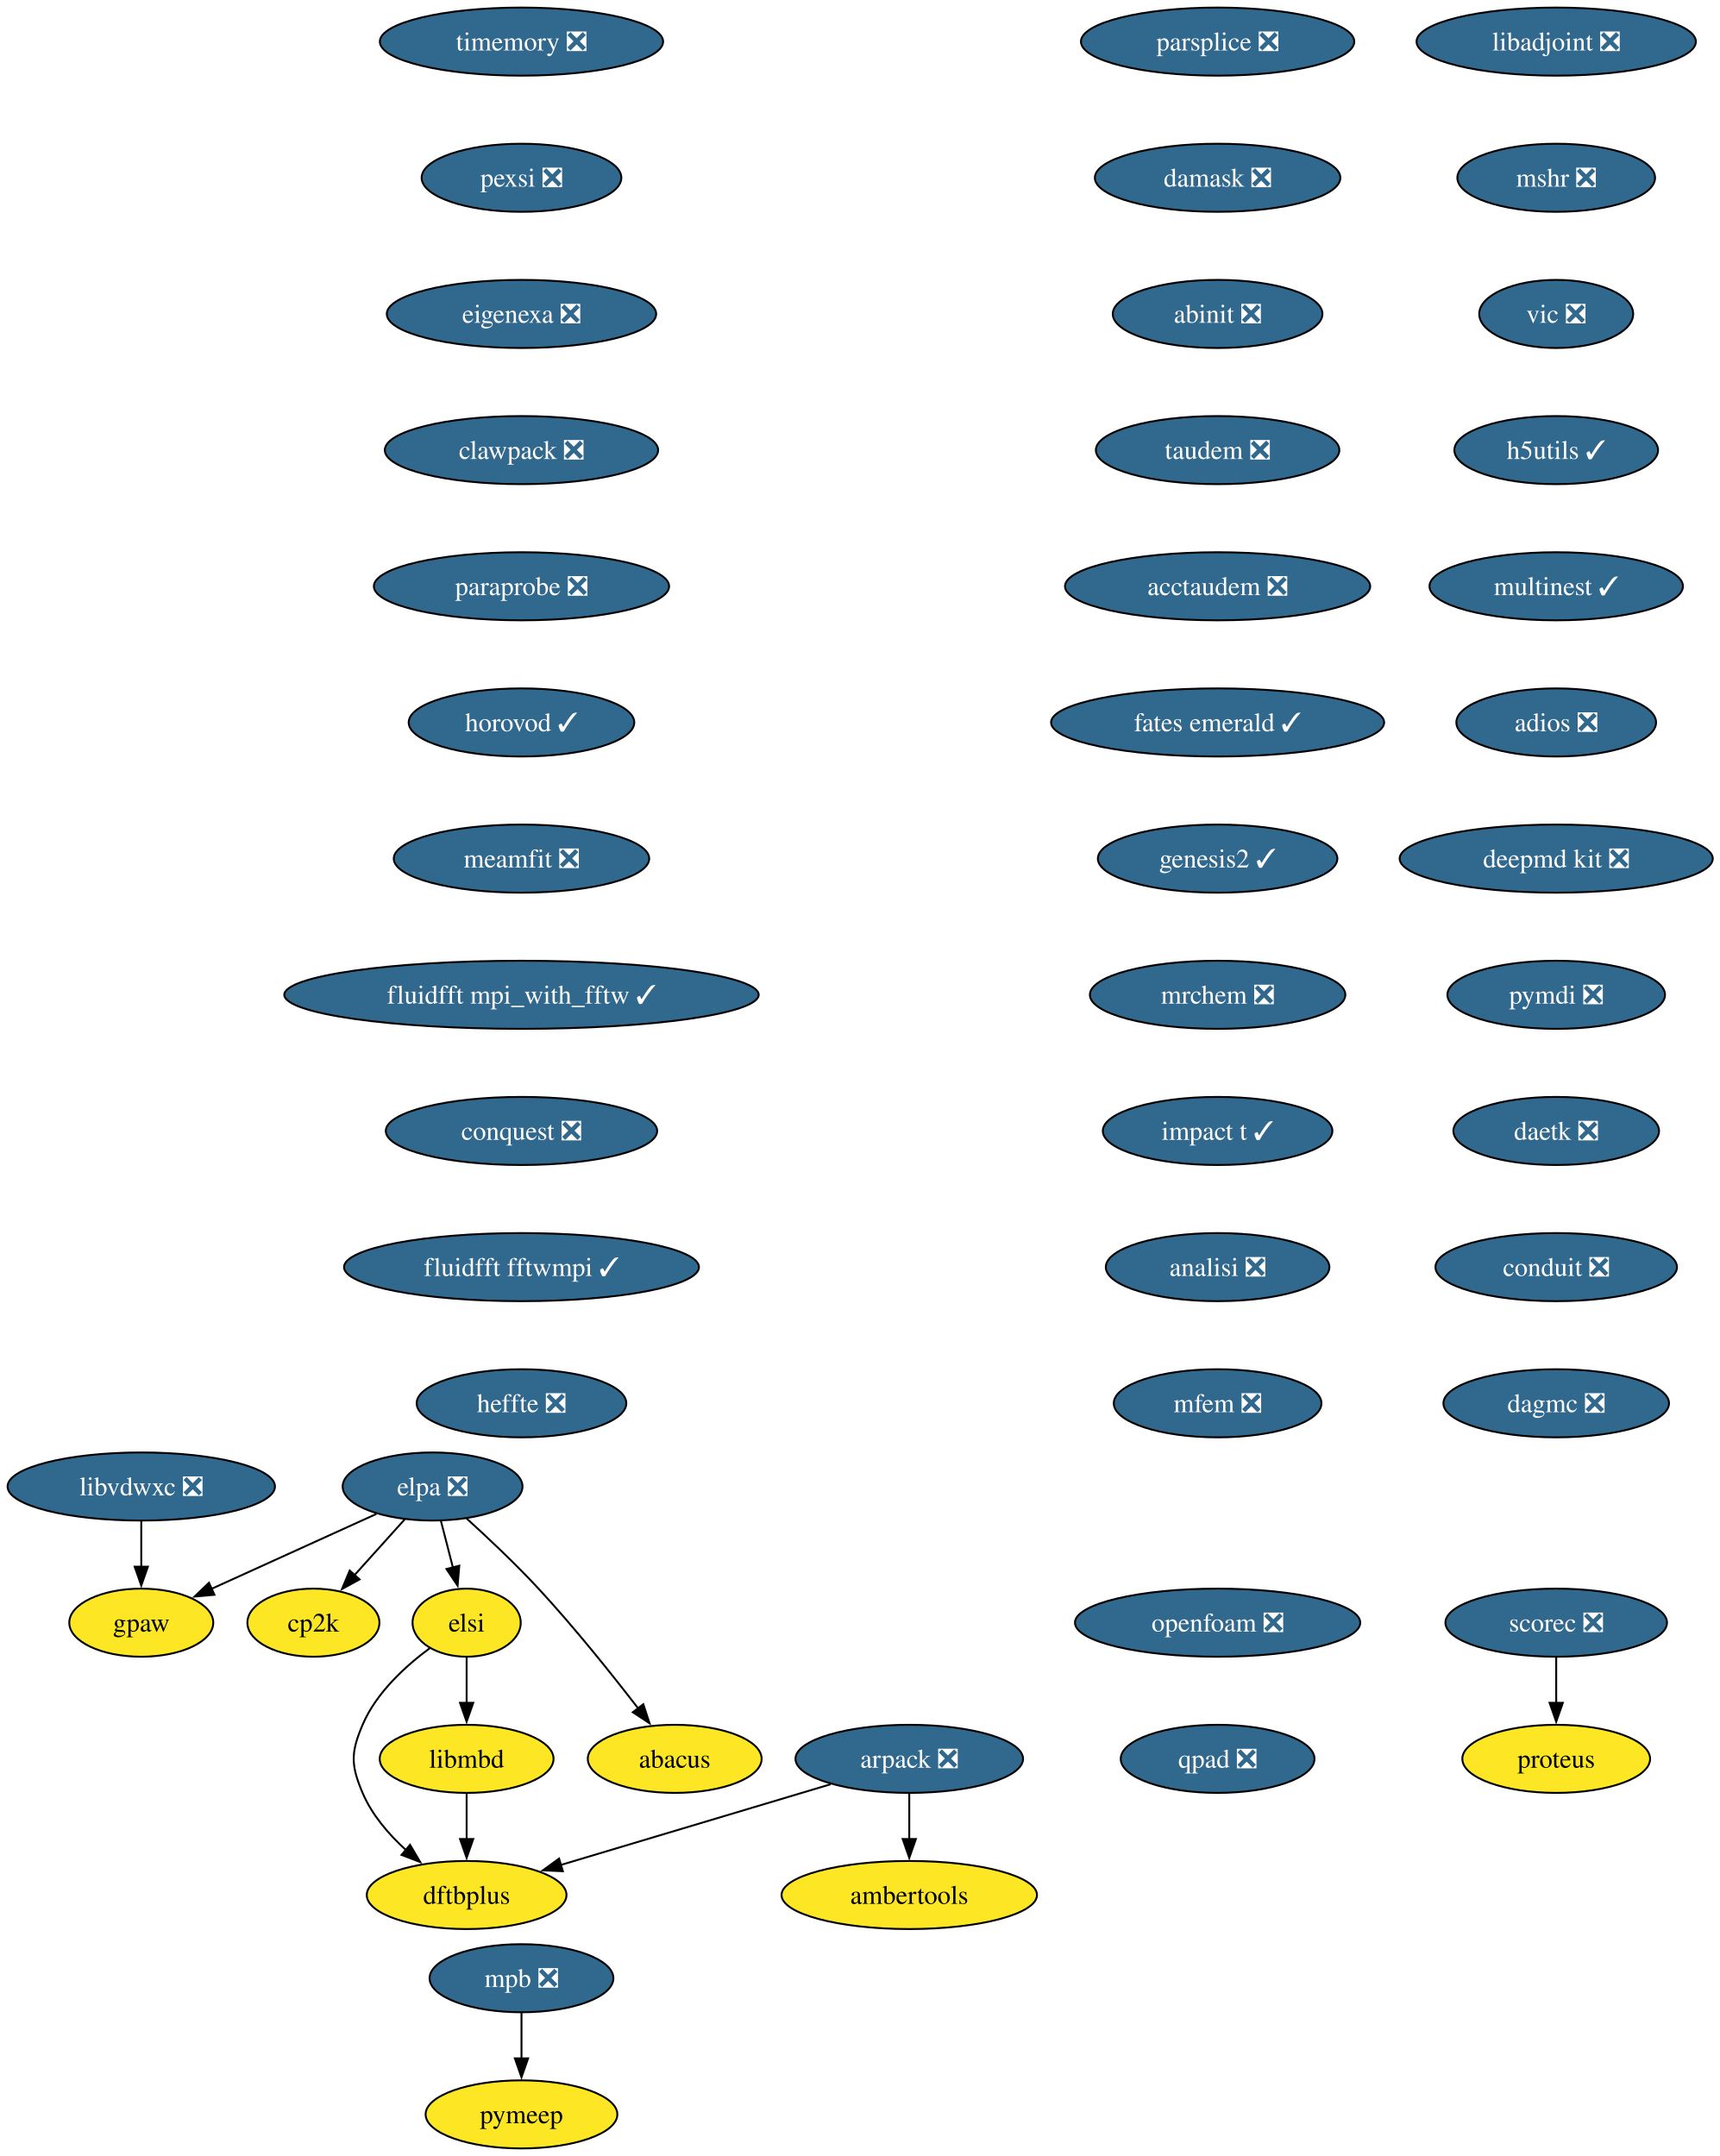
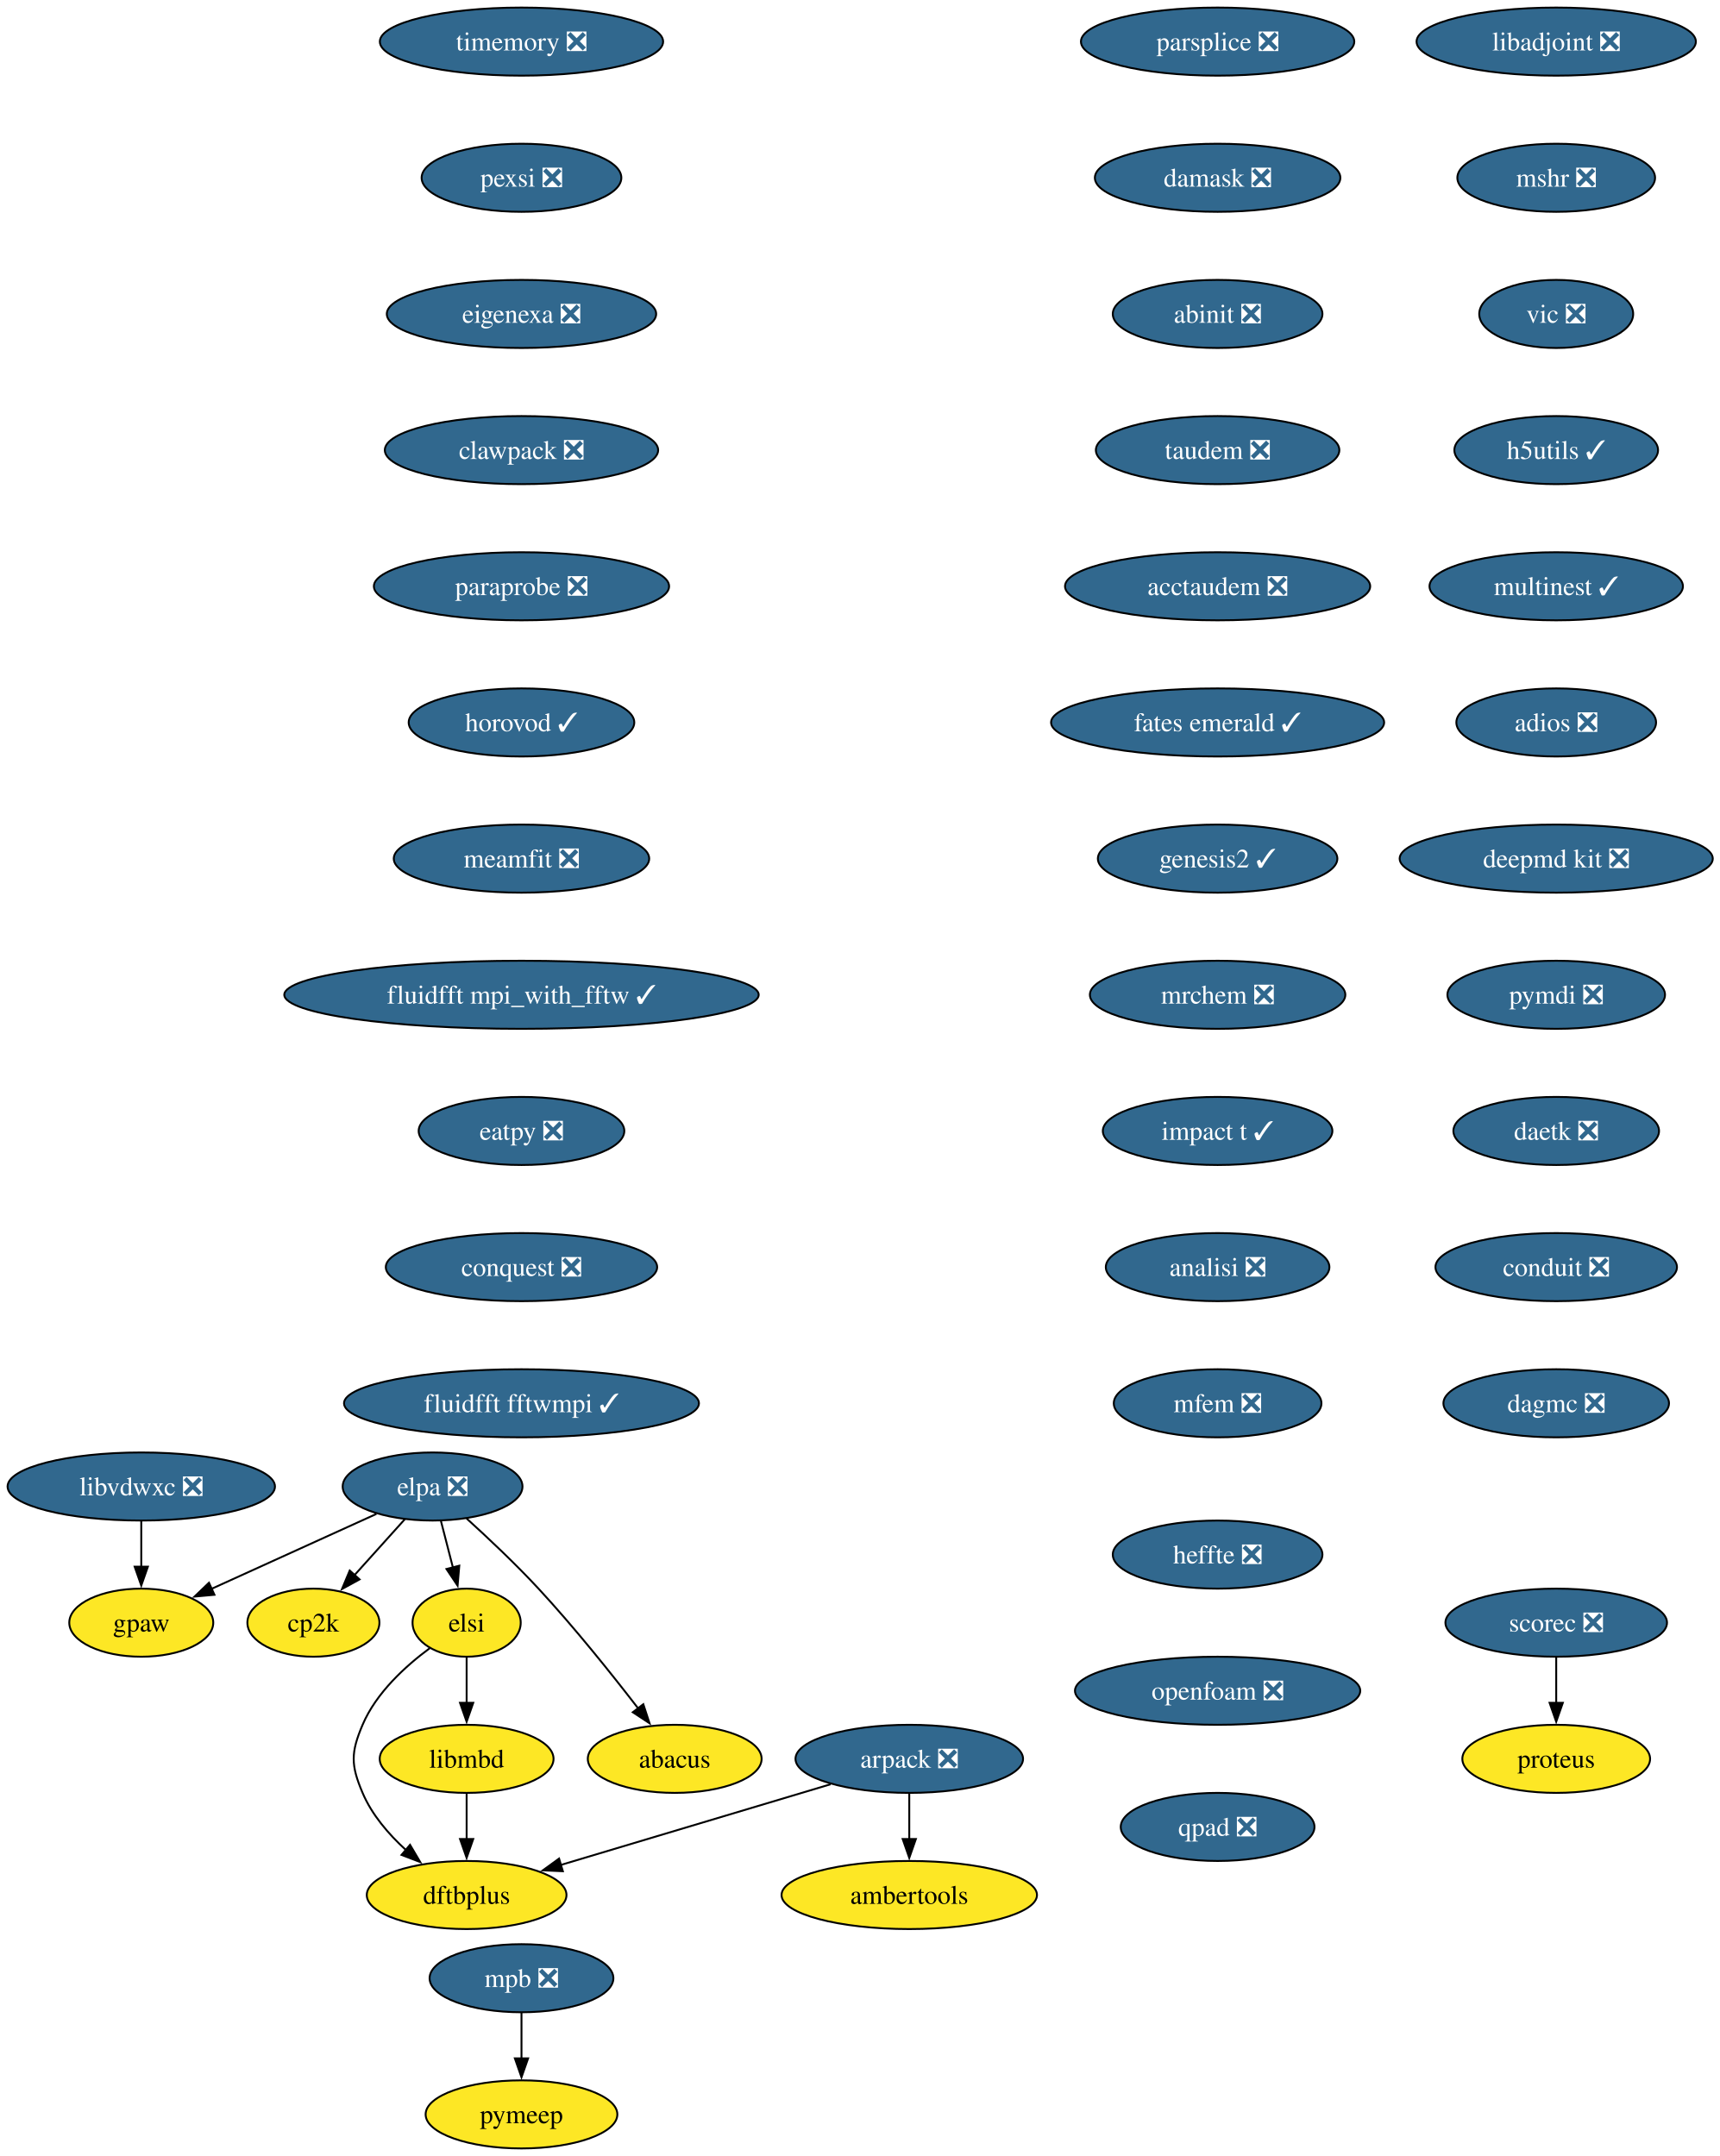
<svg xmlns="http://www.w3.org/2000/svg" xmlns:xlink="http://www.w3.org/1999/xlink" width="909pt" height="1140pt" viewBox="0.00 0.00 909.00 1140.00">
  <g id="graph0" class="graph" transform="scale(1 1) rotate(0) translate(4 1136)">
    <polygon fill="white" stroke="none" points="-4,4 -4,-1136 905.45,-1136 905.45,4 -4,4" />
    <g id="node1" class="node">
      <g id="a_node1">
        <a xlink:href="https://github.com/conda-forge/arpack-feedstock/pull/56" xlink:title="arpack ❎">
          <ellipse fill="#31688e" stroke="black" cx="476.68" cy="-206" rx="60.15" ry="18" />
          <text xml:space="preserve" text-anchor="middle" x="476.68" y="-201.33" font-family="Times,serif" font-size="14.00" fill="white">arpack ❎</text>
        </a>
      </g>
    </g>
    <g id="node2" class="node">
      <g id="a_node2">
        <a xlink:href="https://github.com/conda-forge/ambertools-feedstock" xlink:title="ambertools">
          <ellipse fill="#fde725" stroke="black" cx="476.68" cy="-134" rx="67.52" ry="18" />
          <text xml:space="preserve" text-anchor="middle" x="476.68" y="-129.32" font-family="Times,serif" font-size="14.00">ambertools</text>
        </a>
      </g>
    </g>
    <g id="edge1" class="edge">
      <path fill="none" stroke="black" d="M476.68,-187.7C476.68,-180.41 476.68,-171.73 476.68,-163.54" />
      <polygon fill="black" stroke="black" points="480.18,-163.62 476.68,-153.62 473.18,-163.62 480.18,-163.62" />
    </g>
    <g id="node3" class="node">
      <g id="a_node3">
        <a xlink:href="https://github.com/conda-forge/dftbplus-feedstock" xlink:title="dftbplus">
          <ellipse fill="#fde725" stroke="black" cx="242.68" cy="-134" rx="52.79" ry="18" />
          <text xml:space="preserve" text-anchor="middle" x="242.68" y="-129.32" font-family="Times,serif" font-size="14.00">dftbplus</text>
        </a>
      </g>
    </g>
    <g id="edge2" class="edge">
      <path fill="none" stroke="black" d="M435.11,-192.57C395.21,-180.63 334.89,-162.59 292.44,-149.89" />
      <polygon fill="black" stroke="black" points="293.55,-146.57 282.97,-147.05 291.55,-153.27 293.55,-146.57" />
    </g>
    <g id="node4" class="node">
      <g id="a_node4">
        <a xlink:href="https://github.com/conda-forge/libadjoint-feedstock/pull/47" xlink:title="libadjoint ❎">
          <ellipse fill="#31688e" stroke="black" cx="818.68" cy="-1114" rx="73.83" ry="18" />
          <text xml:space="preserve" text-anchor="middle" x="818.68" y="-1109.33" font-family="Times,serif" font-size="14.00" fill="white">libadjoint ❎</text>
        </a>
      </g>
    </g>
    <g id="node5" class="node">
      <g id="a_node5">
        <a xlink:href="https://github.com/conda-forge/mshr-feedstock/pull/42" xlink:title="mshr ❎">
          <ellipse fill="#31688e" stroke="black" cx="818.68" cy="-1042" rx="52.26" ry="18" />
          <text xml:space="preserve" text-anchor="middle" x="818.68" y="-1037.33" font-family="Times,serif" font-size="14.00" fill="white">mshr ❎</text>
        </a>
      </g>
    </g>
    <g id="node6" class="node">
      <g id="a_node6">
        <a xlink:href="https://github.com/conda-forge/vic-feedstock/pull/27" xlink:title="vic ❎">
          <ellipse fill="#31688e" stroke="black" cx="818.68" cy="-970" rx="40.69" ry="18" />
          <text xml:space="preserve" text-anchor="middle" x="818.68" y="-965.33" font-family="Times,serif" font-size="14.00" fill="white">vic ❎</text>
        </a>
      </g>
    </g>
    <g id="node7" class="node">
      <g id="a_node7">
        <a xlink:href="https://github.com/conda-forge/h5utils-feedstock/pull/43" xlink:title="h5utils ✓">
          <ellipse fill="#31688e" stroke="black" cx="818.68" cy="-898" rx="53.84" ry="18" />
          <text xml:space="preserve" text-anchor="middle" x="818.68" y="-893.33" font-family="Times,serif" font-size="14.00" fill="white">h5utils ✓</text>
        </a>
      </g>
    </g>
    <g id="node8" class="node">
      <g id="a_node8">
        <a xlink:href="https://github.com/conda-forge/multinest-feedstock/pull/17" xlink:title="multinest ✓">
          <ellipse fill="#31688e" stroke="black" cx="818.68" cy="-826" rx="66.99" ry="18" />
          <text xml:space="preserve" text-anchor="middle" x="818.68" y="-821.33" font-family="Times,serif" font-size="14.00" fill="white">multinest ✓</text>
        </a>
      </g>
    </g>
    <g id="node11" class="node">
      <g id="a_node11">
        <a xlink:href="https://github.com/conda-forge/adios-feedstock/pull/40" xlink:title="adios ❎">
          <ellipse fill="#31688e" stroke="black" cx="818.68" cy="-754" rx="52.79" ry="18" />
          <text xml:space="preserve" text-anchor="middle" x="818.68" y="-749.33" font-family="Times,serif" font-size="14.00" fill="white">adios ❎</text>
        </a>
      </g>
    </g>
    <g id="node9" class="node">
      <g id="a_node9">
        <a xlink:href="https://github.com/conda-forge/mpb-feedstock/pull/52" xlink:title="mpb ❎">
          <ellipse fill="#31688e" stroke="black" cx="271.68" cy="-90" rx="48.58" ry="18" />
          <text xml:space="preserve" text-anchor="middle" x="271.68" y="-85.33" font-family="Times,serif" font-size="14.00" fill="white">mpb ❎</text>
        </a>
      </g>
    </g>
    <g id="node10" class="node">
      <g id="a_node10">
        <a xlink:href="https://github.com/conda-forge/pymeep-feedstock" xlink:title="pymeep">
          <ellipse fill="#fde725" stroke="black" cx="271.68" cy="-18" rx="50.68" ry="18" />
          <text xml:space="preserve" text-anchor="middle" x="271.68" y="-13.32" font-family="Times,serif" font-size="14.00">pymeep</text>
        </a>
      </g>
    </g>
    <g id="edge7" class="edge">
      <path fill="none" stroke="black" d="M271.68,-71.7C271.68,-64.41 271.68,-55.73 271.68,-47.54" />
      <polygon fill="black" stroke="black" points="275.18,-47.62 271.68,-37.62 268.18,-47.62 275.18,-47.62" />
    </g>
    <g id="node12" class="node">
      <g id="a_node12">
        <a xlink:href="https://github.com/conda-forge/deepmd-kit-feedstock/pull/133" xlink:title="deepmd kit ❎">
          <ellipse fill="#31688e" stroke="black" cx="818.68" cy="-682" rx="82.77" ry="18" />
          <text xml:space="preserve" text-anchor="middle" x="818.68" y="-677.33" font-family="Times,serif" font-size="14.00" fill="white">deepmd kit ❎</text>
        </a>
      </g>
    </g>
    <g id="node15" class="node">
      <g id="a_node15">
        <a xlink:href="https://github.com/conda-forge/pymdi-feedstock/pull/93" xlink:title="pymdi ❎">
          <ellipse fill="#31688e" stroke="black" cx="818.68" cy="-610" rx="57.52" ry="18" />
          <text xml:space="preserve" text-anchor="middle" x="818.68" y="-605.33" font-family="Times,serif" font-size="14.00" fill="white">pymdi ❎</text>
        </a>
      </g>
    </g>
    <g id="node13" class="node">
      <g id="a_node13">
        <a xlink:href="https://github.com/conda-forge/gpaw-feedstock" xlink:title="gpaw">
          <ellipse fill="#fde725" stroke="black" cx="70.68" cy="-278" rx="38.06" ry="18" />
          <text xml:space="preserve" text-anchor="middle" x="70.68" y="-273.32" font-family="Times,serif" font-size="14.00">gpaw</text>
        </a>
      </g>
    </g>
    <g id="node14" class="node">
      <g id="a_node14">
        <a xlink:href="https://github.com/conda-forge/cp2k-feedstock" xlink:title="cp2k">
          <ellipse fill="#fde725" stroke="black" cx="161.68" cy="-278" rx="34.9" ry="18" />
          <text xml:space="preserve" text-anchor="middle" x="161.68" y="-273.32" font-family="Times,serif" font-size="14.00">cp2k</text>
        </a>
      </g>
    </g>
    <g id="node16" class="node">
      <g id="a_node16">
        <a xlink:href="https://github.com/conda-forge/daetk-feedstock/pull/22" xlink:title="daetk ❎">
          <ellipse fill="#31688e" stroke="black" cx="818.68" cy="-538" rx="54.36" ry="18" />
          <text xml:space="preserve" text-anchor="middle" x="818.68" y="-533.33" font-family="Times,serif" font-size="14.00" fill="white">daetk ❎</text>
        </a>
      </g>
    </g>
    <g id="node19" class="node">
      <g id="a_node19">
        <a xlink:href="https://github.com/conda-forge/conduit-feedstock/pull/58" xlink:title="conduit ❎">
          <ellipse fill="#31688e" stroke="black" cx="818.68" cy="-466" rx="63.84" ry="18" />
          <text xml:space="preserve" text-anchor="middle" x="818.68" y="-461.32" font-family="Times,serif" font-size="14.00" fill="white">conduit ❎</text>
        </a>
      </g>
    </g>
    <g id="node17" class="node">
      <g id="a_node17">
        <a xlink:href="https://github.com/conda-forge/scorec-feedstock/pull/25" xlink:title="scorec ❎">
          <ellipse fill="#31688e" stroke="black" cx="818.68" cy="-278" rx="58.57" ry="18" />
          <text xml:space="preserve" text-anchor="middle" x="818.68" y="-273.32" font-family="Times,serif" font-size="14.00" fill="white">scorec ❎</text>
        </a>
      </g>
    </g>
    <g id="node18" class="node">
      <g id="a_node18">
        <a xlink:href="https://github.com/conda-forge/proteus-feedstock" xlink:title="proteus">
          <ellipse fill="#fde725" stroke="black" cx="818.68" cy="-206" rx="49.63" ry="18" />
          <text xml:space="preserve" text-anchor="middle" x="818.68" y="-201.32" font-family="Times,serif" font-size="14.00">proteus</text>
        </a>
      </g>
    </g>
    <g id="edge12" class="edge">
      <path fill="none" stroke="black" d="M818.68,-259.7C818.68,-252.41 818.68,-243.73 818.68,-235.54" />
      <polygon fill="black" stroke="black" points="822.18,-235.62 818.68,-225.62 815.18,-235.62 822.18,-235.62" />
    </g>
    <g id="node20" class="node">
      <g id="a_node20">
        <a xlink:href="https://github.com/conda-forge/dagmc-feedstock/pull/43" xlink:title="dagmc ❎">
          <ellipse fill="#31688e" stroke="black" cx="818.68" cy="-394" rx="59.63" ry="18" />
          <text xml:space="preserve" text-anchor="middle" x="818.68" y="-389.32" font-family="Times,serif" font-size="14.00" fill="white">dagmc ❎</text>
        </a>
      </g>
    </g>
    <g id="node21" class="node">
      <g id="a_node21">
        <a xlink:href="https://github.com/conda-forge/parsplice-feedstock/pull/16" xlink:title="parsplice ❎">
          <ellipse fill="#31688e" stroke="black" cx="639.68" cy="-1114" rx="72.25" ry="18" />
          <text xml:space="preserve" text-anchor="middle" x="639.68" y="-1109.33" font-family="Times,serif" font-size="14.00" fill="white">parsplice ❎</text>
        </a>
      </g>
    </g>
    <g id="node22" class="node">
      <g id="a_node22">
        <a xlink:href="https://github.com/conda-forge/damask-feedstock/pull/189" xlink:title="damask ❎">
          <ellipse fill="#31688e" stroke="black" cx="639.68" cy="-1042" rx="64.89" ry="18" />
          <text xml:space="preserve" text-anchor="middle" x="639.68" y="-1037.33" font-family="Times,serif" font-size="14.00" fill="white">damask ❎</text>
        </a>
      </g>
    </g>
    <g id="node23" class="node">
      <g id="a_node23">
        <a xlink:href="https://github.com/conda-forge/abinit-feedstock/pull/83" xlink:title="abinit ❎">
          <ellipse fill="#31688e" stroke="black" cx="639.68" cy="-970" rx="55.42" ry="18" />
          <text xml:space="preserve" text-anchor="middle" x="639.68" y="-965.33" font-family="Times,serif" font-size="14.00" fill="white">abinit ❎</text>
        </a>
      </g>
    </g>
    <g id="node24" class="node">
      <g id="a_node24">
        <a xlink:href="https://github.com/conda-forge/taudem-feedstock/pull/25" xlink:title="taudem ❎">
          <ellipse fill="#31688e" stroke="black" cx="639.68" cy="-898" rx="64.36" ry="18" />
          <text xml:space="preserve" text-anchor="middle" x="639.68" y="-893.33" font-family="Times,serif" font-size="14.00" fill="white">taudem ❎</text>
        </a>
      </g>
    </g>
    <g id="node26" class="node">
      <g id="a_node26">
        <a xlink:href="https://github.com/conda-forge/acctaudem-feedstock/pull/19" xlink:title="acctaudem ❎">
          <ellipse fill="#31688e" stroke="black" cx="639.68" cy="-826" rx="80.67" ry="18" />
          <text xml:space="preserve" text-anchor="middle" x="639.68" y="-821.33" font-family="Times,serif" font-size="14.00" fill="white">acctaudem ❎</text>
        </a>
      </g>
    </g>
    <g id="node25" class="node">
      <g id="a_node25">
        <a xlink:href="https://github.com/conda-forge/libmbd-feedstock" xlink:title="libmbd">
          <ellipse fill="#fde725" stroke="black" cx="242.68" cy="-206" rx="45.95" ry="18" />
          <text xml:space="preserve" text-anchor="middle" x="242.68" y="-201.33" font-family="Times,serif" font-size="14.00">libmbd</text>
        </a>
      </g>
    </g>
    <g id="edge18" class="edge">
      <path fill="none" stroke="black" d="M242.68,-187.7C242.68,-180.41 242.68,-171.73 242.68,-163.54" />
      <polygon fill="black" stroke="black" points="246.18,-163.62 242.68,-153.62 239.18,-163.62 246.18,-163.62" />
    </g>
    <g id="node27" class="node">
      <g id="a_node27">
        <a xlink:href="https://github.com/conda-forge/fates-emerald-feedstock/pull/25" xlink:title="fates emerald ✓">
          <ellipse fill="#31688e" stroke="black" cx="639.68" cy="-754" rx="88.04" ry="18" />
          <text xml:space="preserve" text-anchor="middle" x="639.68" y="-749.33" font-family="Times,serif" font-size="14.00" fill="white">fates emerald ✓</text>
        </a>
      </g>
    </g>
    <g id="node28" class="node">
      <g id="a_node28">
        <a xlink:href="https://github.com/conda-forge/genesis2-feedstock/pull/14" xlink:title="genesis2 ✓">
          <ellipse fill="#31688e" stroke="black" cx="639.68" cy="-682" rx="63.31" ry="18" />
          <text xml:space="preserve" text-anchor="middle" x="639.68" y="-677.33" font-family="Times,serif" font-size="14.00" fill="white">genesis2 ✓</text>
        </a>
      </g>
    </g>
    <g id="node29" class="node">
      <g id="a_node29">
        <a xlink:href="https://github.com/conda-forge/mrchem-feedstock/pull/30" xlink:title="mrchem ❎">
          <ellipse fill="#31688e" stroke="black" cx="639.68" cy="-610" rx="67.52" ry="18" />
          <text xml:space="preserve" text-anchor="middle" x="639.68" y="-605.33" font-family="Times,serif" font-size="14.00" fill="white">mrchem ❎</text>
        </a>
      </g>
    </g>
    <g id="node30" class="node">
      <g id="a_node30">
        <a xlink:href="https://github.com/conda-forge/impact-t-feedstock/pull/31" xlink:title="impact t ✓">
          <ellipse fill="#31688e" stroke="black" cx="639.68" cy="-538" rx="60.68" ry="18" />
          <text xml:space="preserve" text-anchor="middle" x="639.68" y="-533.33" font-family="Times,serif" font-size="14.00" fill="white">impact t ✓</text>
        </a>
      </g>
    </g>
    <g id="node31" class="node">
      <g id="a_node31">
        <a xlink:href="https://github.com/conda-forge/analisi-feedstock/pull/39" xlink:title="analisi ❎">
          <ellipse fill="#31688e" stroke="black" cx="639.68" cy="-466" rx="59.1" ry="18" />
          <text xml:space="preserve" text-anchor="middle" x="639.68" y="-461.32" font-family="Times,serif" font-size="14.00" fill="white">analisi ❎</text>
        </a>
      </g>
    </g>
    <g id="node32" class="node">
      <g id="a_node32">
        <a xlink:href="https://github.com/conda-forge/mfem-feedstock/pull/18" xlink:title="mfem ❎">
          <ellipse fill="#31688e" stroke="black" cx="639.68" cy="-394" rx="54.89" ry="18" />
          <text xml:space="preserve" text-anchor="middle" x="639.68" y="-389.32" font-family="Times,serif" font-size="14.00" fill="white">mfem ❎</text>
        </a>
      </g>
    </g>
    <g id="node33" class="node">
      <g id="a_node33">
        <a xlink:href="https://github.com/conda-forge/timemory-feedstock/pull/25" xlink:title="timemory ❎">
          <ellipse fill="#31688e" stroke="black" cx="271.68" cy="-1114" rx="74.88" ry="18" />
          <text xml:space="preserve" text-anchor="middle" x="271.68" y="-1109.33" font-family="Times,serif" font-size="14.00" fill="white">timemory ❎</text>
        </a>
      </g>
    </g>
    <g id="node34" class="node">
      <g id="a_node34">
        <a xlink:href="https://github.com/conda-forge/pexsi-feedstock/pull/12" xlink:title="pexsi ❎">
          <ellipse fill="#31688e" stroke="black" cx="271.68" cy="-1042" rx="52.79" ry="18" />
          <text xml:space="preserve" text-anchor="middle" x="271.68" y="-1037.33" font-family="Times,serif" font-size="14.00" fill="white">pexsi ❎</text>
        </a>
      </g>
    </g>
    <g id="node38" class="node">
      <g id="a_node38">
        <a xlink:href="https://github.com/conda-forge/eigenexa-feedstock/pull/4" xlink:title="eigenexa ❎">
          <ellipse fill="#31688e" stroke="black" cx="271.68" cy="-970" rx="71.2" ry="18" />
          <text xml:space="preserve" text-anchor="middle" x="271.68" y="-965.33" font-family="Times,serif" font-size="14.00" fill="white">eigenexa ❎</text>
        </a>
      </g>
    </g>
    <g id="node35" class="node">
      <g id="a_node35">
        <a xlink:href="https://github.com/conda-forge/elpa-feedstock/pull/41" xlink:title="elpa ❎">
          <ellipse fill="#31688e" stroke="black" cx="224.68" cy="-350" rx="47.53" ry="18" />
          <text xml:space="preserve" text-anchor="middle" x="224.68" y="-345.32" font-family="Times,serif" font-size="14.00" fill="white">elpa ❎</text>
        </a>
      </g>
    </g>
    <g id="edge27" class="edge">
      <path fill="none" stroke="black" d="M194.98,-335.5C170.06,-324.17 134.34,-307.94 107.58,-295.78" />
      <polygon fill="black" stroke="black" points="109.37,-292.75 98.82,-291.79 106.48,-299.12 109.37,-292.75" />
    </g>
    <g id="edge28" class="edge">
      <path fill="none" stroke="black" d="M210.06,-332.76C202.16,-323.98 192.24,-312.96 183.45,-303.19" />
      <polygon fill="black" stroke="black" points="186.08,-300.88 176.79,-295.79 180.88,-305.57 186.08,-300.88" />
    </g>
    <g id="node36" class="node">
      <g id="a_node36">
        <a xlink:href="https://github.com/conda-forge/elsi-feedstock" xlink:title="elsi">
          <ellipse fill="#fde725" stroke="black" cx="242.68" cy="-278" rx="28.59" ry="18" />
          <text xml:space="preserve" text-anchor="middle" x="242.68" y="-273.32" font-family="Times,serif" font-size="14.00">elsi</text>
        </a>
      </g>
    </g>
    <g id="edge29" class="edge">
      <path fill="none" stroke="black" d="M229.12,-331.7C231.02,-324.32 233.28,-315.52 235.41,-307.25" />
      <polygon fill="black" stroke="black" points="238.8,-308.13 237.9,-297.57 232.02,-306.38 238.8,-308.13" />
    </g>
    <g id="node37" class="node">
      <g id="a_node37">
        <a xlink:href="https://github.com/conda-forge/abacus-feedstock" xlink:title="abacus">
          <ellipse fill="#fde725" stroke="black" cx="352.68" cy="-206" rx="45.95" ry="18" />
          <text xml:space="preserve" text-anchor="middle" x="352.68" y="-201.33" font-family="Times,serif" font-size="14.00">abacus</text>
        </a>
      </g>
    </g>
    <g id="edge30" class="edge">
      <path fill="none" stroke="black" d="M242.66,-333.1C253.94,-322.86 268.58,-309.07 280.68,-296 299.64,-275.5 319.48,-250.69 333.51,-232.48" />
      <polygon fill="black" stroke="black" points="336.08,-234.89 339.37,-224.82 330.52,-230.64 336.08,-234.89" />
    </g>
    <g id="edge31" class="edge">
      <path fill="none" stroke="black" d="M223.23,-264.54C210.48,-255.13 194.89,-240.96 187.68,-224 181.42,-209.28 181.42,-202.72 187.68,-188 192.59,-176.44 201.4,-166.18 210.54,-157.84" />
      <polygon fill="black" stroke="black" points="212.76,-160.55 218.15,-151.42 208.25,-155.2 212.76,-160.55" />
    </g>
    <g id="edge32" class="edge">
      <path fill="none" stroke="black" d="M242.68,-259.7C242.68,-252.41 242.68,-243.73 242.68,-235.54" />
      <polygon fill="black" stroke="black" points="246.18,-235.62 242.68,-225.62 239.18,-235.62 246.18,-235.62" />
    </g>
    <g id="node39" class="node">
      <g id="a_node39">
        <a xlink:href="https://github.com/conda-forge/clawpack-feedstock/pull/28" xlink:title="clawpack ❎">
          <ellipse fill="#31688e" stroke="black" cx="271.68" cy="-898" rx="72.25" ry="18" />
          <text xml:space="preserve" text-anchor="middle" x="271.68" y="-893.33" font-family="Times,serif" font-size="14.00" fill="white">clawpack ❎</text>
        </a>
      </g>
    </g>
    <g id="node41" class="node">
      <g id="a_node41">
        <a xlink:href="https://github.com/conda-forge/paraprobe-feedstock/pull/25" xlink:title="paraprobe ❎">
          <ellipse fill="#31688e" stroke="black" cx="271.68" cy="-826" rx="78.04" ry="18" />
          <text xml:space="preserve" text-anchor="middle" x="271.68" y="-821.33" font-family="Times,serif" font-size="14.00" fill="white">paraprobe ❎</text>
        </a>
      </g>
    </g>
    <g id="node40" class="node">
      <g id="a_node40">
        <a xlink:href="https://github.com/conda-forge/libvdwxc-feedstock/pull/15" xlink:title="libvdwxc ❎">
          <ellipse fill="#31688e" stroke="black" cx="70.68" cy="-350" rx="70.68" ry="18" />
          <text xml:space="preserve" text-anchor="middle" x="70.68" y="-345.32" font-family="Times,serif" font-size="14.00" fill="white">libvdwxc ❎</text>
        </a>
      </g>
    </g>
    <g id="edge35" class="edge">
      <path fill="none" stroke="black" d="M70.68,-331.7C70.68,-324.41 70.68,-315.73 70.68,-307.54" />
      <polygon fill="black" stroke="black" points="74.18,-307.62 70.68,-297.62 67.18,-307.62 74.18,-307.62" />
    </g>
    <g id="node42" class="node">
      <g id="a_node42">
        <a xlink:href="https://github.com/conda-forge/horovod-feedstock/pull/46" xlink:title="horovod ✓">
          <ellipse fill="#31688e" stroke="black" cx="271.68" cy="-754" rx="59.63" ry="18" />
          <text xml:space="preserve" text-anchor="middle" x="271.68" y="-749.33" font-family="Times,serif" font-size="14.00" fill="white">horovod ✓</text>
        </a>
      </g>
    </g>
    <g id="node43" class="node">
      <g id="a_node43">
        <a xlink:href="https://github.com/conda-forge/meamfit-feedstock/pull/1" xlink:title="meamfit ❎">
          <ellipse fill="#31688e" stroke="black" cx="271.68" cy="-682" rx="67.52" ry="18" />
          <text xml:space="preserve" text-anchor="middle" x="271.68" y="-677.33" font-family="Times,serif" font-size="14.00" fill="white">meamfit ❎</text>
        </a>
      </g>
    </g>
    <g id="node44" class="node">
      <g id="a_node44">
        <a xlink:href="https://github.com/conda-forge/fluidfft-mpi_with_fftw-feedstock/pull/8" xlink:title="fluidfft mpi_with_fftw ✓">
          <ellipse fill="#31688e" stroke="black" cx="271.68" cy="-610" rx="125.39" ry="18" />
          <text xml:space="preserve" text-anchor="middle" x="271.68" y="-605.33" font-family="Times,serif" font-size="14.00" fill="white">fluidfft mpi_with_fftw ✓</text>
        </a>
      </g>
    </g>
    <g id="node45" class="node">
      <g id="a_node45">
-         <a xlink:href="https://github.com/conda-forge/conquest-feedstock/pull/7" xlink:title="conquest ❎">
-           <ellipse fill="#31688e" stroke="black" cx="271.68" cy="-538" rx="71.73" ry="18" />
-           <text xml:space="preserve" text-anchor="middle" x="271.68" y="-533.33" font-family="Times,serif" font-size="14.00" fill="white">conquest ❎</text>
+         <a xlink:href="https://github.com/conda-forge/eatpy-feedstock/pull/10" xlink:title="eatpy ❎">
+           <ellipse fill="#31688e" stroke="black" cx="271.68" cy="-538" rx="54.36" ry="18" />
+           <text xml:space="preserve" text-anchor="middle" x="271.68" y="-533.33" font-family="Times,serif" font-size="14.00" fill="white">eatpy ❎</text>
        </a>
      </g>
    </g>
    <g id="node46" class="node">
      <g id="a_node46">
-         <a xlink:href="https://github.com/conda-forge/fluidfft-fftwmpi-feedstock/pull/10" xlink:title="fluidfft fftwmpi ✓">
-           <ellipse fill="#31688e" stroke="black" cx="271.68" cy="-466" rx="93.82" ry="18" />
-           <text xml:space="preserve" text-anchor="middle" x="271.68" y="-461.32" font-family="Times,serif" font-size="14.00" fill="white">fluidfft fftwmpi ✓</text>
+         <a xlink:href="https://github.com/conda-forge/conquest-feedstock/pull/7" xlink:title="conquest ❎">
+           <ellipse fill="#31688e" stroke="black" cx="271.68" cy="-466" rx="71.73" ry="18" />
+           <text xml:space="preserve" text-anchor="middle" x="271.68" y="-461.32" font-family="Times,serif" font-size="14.00" fill="white">conquest ❎</text>
        </a>
      </g>
    </g>
    <g id="node47" class="node">
      <g id="a_node47">
-         <a xlink:href="https://github.com/conda-forge/heffte-feedstock/pull/11" xlink:title="heffte ❎">
-           <ellipse fill="#31688e" stroke="black" cx="271.68" cy="-394" rx="55.42" ry="18" />
-           <text xml:space="preserve" text-anchor="middle" x="271.68" y="-389.32" font-family="Times,serif" font-size="14.00" fill="white">heffte ❎</text>
+         <a xlink:href="https://github.com/conda-forge/fluidfft-fftwmpi-feedstock/pull/10" xlink:title="fluidfft fftwmpi ✓">
+           <ellipse fill="#31688e" stroke="black" cx="271.68" cy="-394" rx="93.82" ry="18" />
+           <text xml:space="preserve" text-anchor="middle" x="271.68" y="-389.32" font-family="Times,serif" font-size="14.00" fill="white">fluidfft fftwmpi ✓</text>
        </a>
      </g>
    </g>
    <g id="node48" class="node">
      <g id="a_node48">
-         <a xlink:href="https://github.com/conda-forge/openfoam-feedstock/pull/6" xlink:title="openfoam ❎">
-           <ellipse fill="#31688e" stroke="black" cx="639.68" cy="-278" rx="75.41" ry="18" />
-           <text xml:space="preserve" text-anchor="middle" x="639.68" y="-273.32" font-family="Times,serif" font-size="14.00" fill="white">openfoam ❎</text>
+         <a xlink:href="https://github.com/conda-forge/heffte-feedstock/pull/11" xlink:title="heffte ❎">
+           <ellipse fill="#31688e" stroke="black" cx="639.68" cy="-314" rx="55.42" ry="18" />
+           <text xml:space="preserve" text-anchor="middle" x="639.68" y="-309.32" font-family="Times,serif" font-size="14.00" fill="white">heffte ❎</text>
        </a>
      </g>
    </g>
    <g id="node49" class="node">
      <g id="a_node49">
+         <a xlink:href="https://github.com/conda-forge/openfoam-feedstock/pull/6" xlink:title="openfoam ❎">
+           <ellipse fill="#31688e" stroke="black" cx="639.68" cy="-242" rx="75.41" ry="18" />
+           <text xml:space="preserve" text-anchor="middle" x="639.68" y="-237.32" font-family="Times,serif" font-size="14.00" fill="white">openfoam ❎</text>
+         </a>
+       </g>
+     </g>
+     <g id="node50" class="node">
+       <g id="a_node50">
        <a xlink:href="https://github.com/conda-forge/qpad-feedstock/pull/5" xlink:title="qpad ❎">
-           <ellipse fill="#31688e" stroke="black" cx="639.68" cy="-206" rx="51.21" ry="18" />
-           <text xml:space="preserve" text-anchor="middle" x="639.68" y="-201.32" font-family="Times,serif" font-size="14.00" fill="white">qpad ❎</text>
+           <ellipse fill="#31688e" stroke="black" cx="639.68" cy="-170" rx="51.21" ry="18" />
+           <text xml:space="preserve" text-anchor="middle" x="639.68" y="-165.32" font-family="Times,serif" font-size="14.00" fill="white">qpad ❎</text>
        </a>
      </g>
    </g>
  </g>
</svg>
